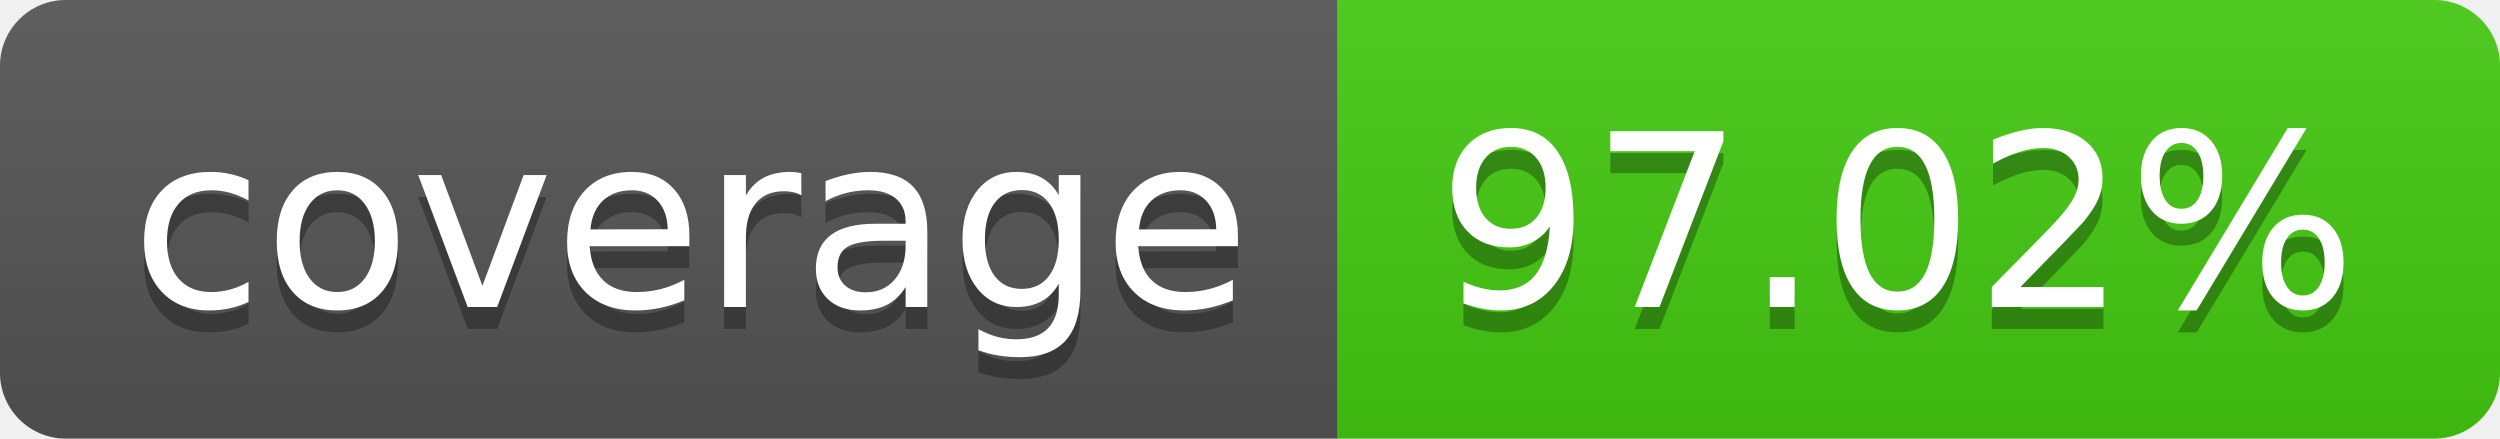
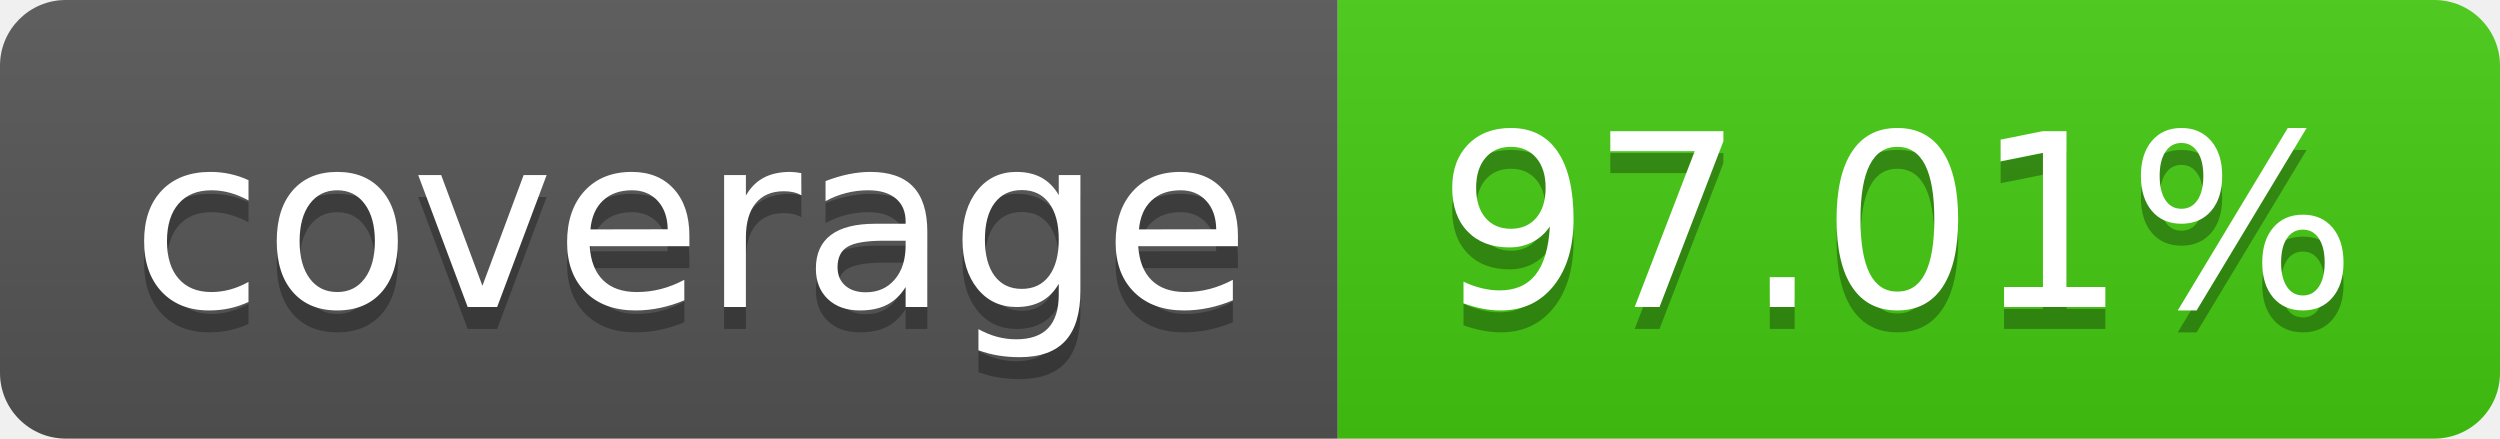
- <svg xmlns="http://www.w3.org/2000/svg" width="114" height="20" role="img" aria-label="coverage: 97.02%">
+ <svg xmlns="http://www.w3.org/2000/svg" width="114" height="20" role="img" aria-label="coverage: 97.01%">
  <linearGradient id="s" x2="0" y2="100%">
    <stop offset="0" stop-color="#bbb" stop-opacity=".1" />
    <stop offset="1" stop-opacity=".1" />
  </linearGradient>
  <clipPath id="r">
    <rect width="114" height="20" rx="3" fill="#fff" />
  </clipPath>
  <g clip-path="url(#r)">
    <rect width="61" height="20" fill="#555" />
    <rect x="61" width="53" height="20" fill="#4c1" />
    <rect width="114" height="20" fill="url(#s)" />
  </g>
  <g fill="#fff" text-anchor="middle" font-family="Verdana,Geneva,DejaVu Sans,sans-serif" text-rendering="geometricPrecision" font-size="110">
    <text aria-hidden="true" x="315" y="150" fill="#010101" fill-opacity=".3" transform="scale(.1)" textLength="510">coverage</text>
    <text x="315" y="140" transform="scale(.1)" fill="#fff" textLength="510">coverage</text>
-     <text aria-hidden="true" x="865" y="150" fill="#010101" fill-opacity=".3" transform="scale(.1)" textLength="430">97.02%</text>
-     <text x="865" y="140" transform="scale(.1)" fill="#fff" textLength="430">97.02%</text>
+     <text aria-hidden="true" x="865" y="150" fill="#010101" fill-opacity=".3" transform="scale(.1)" textLength="430">97.01%</text>
+     <text x="865" y="140" transform="scale(.1)" fill="#fff" textLength="430">97.01%</text>
  </g>
</svg>
